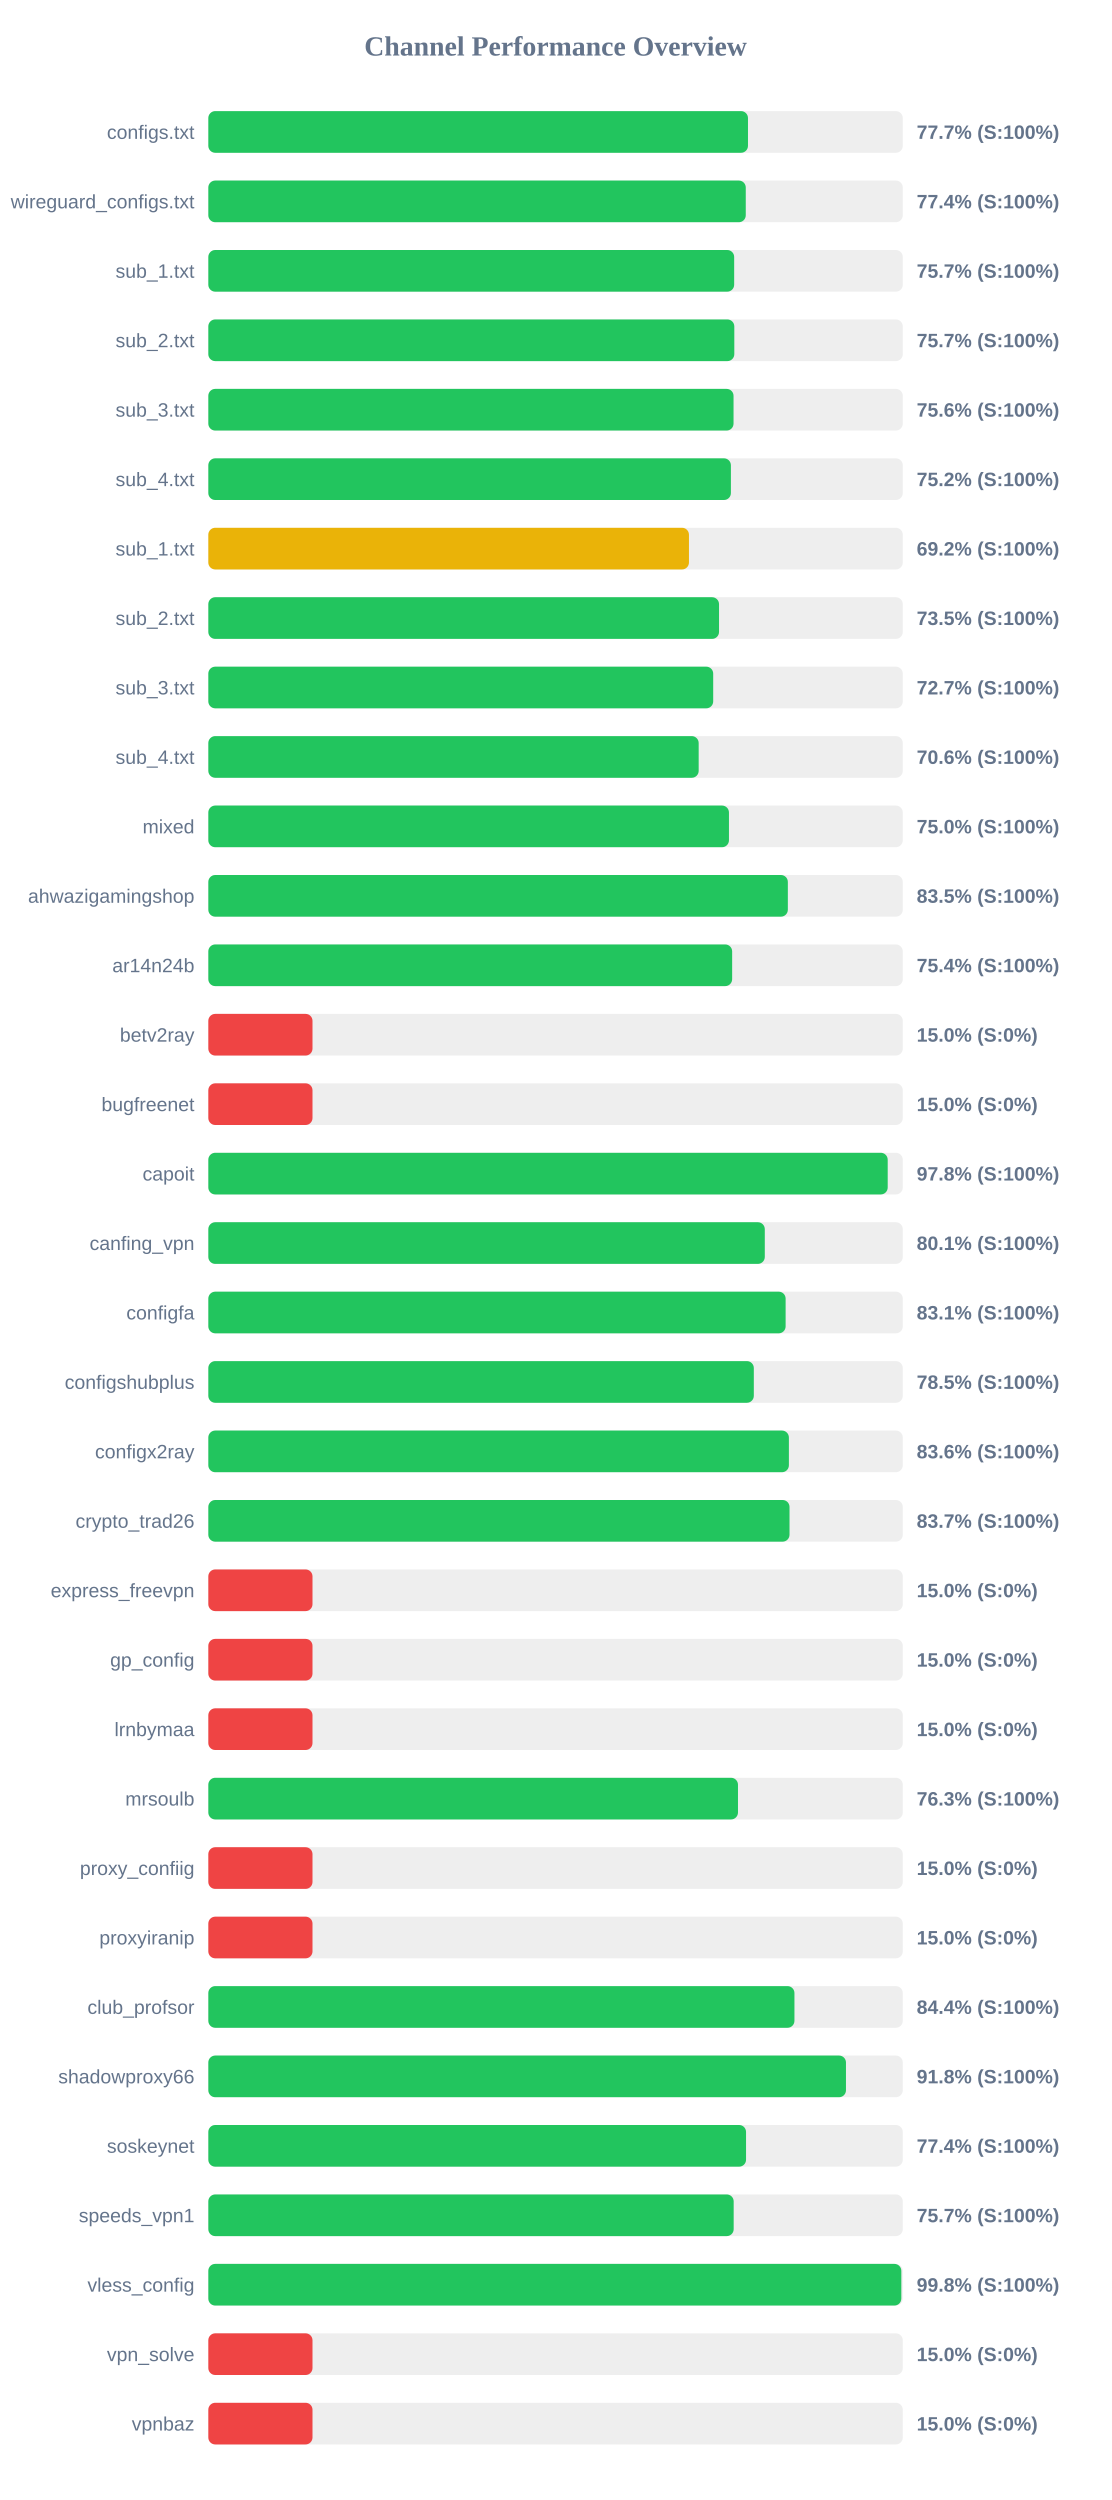
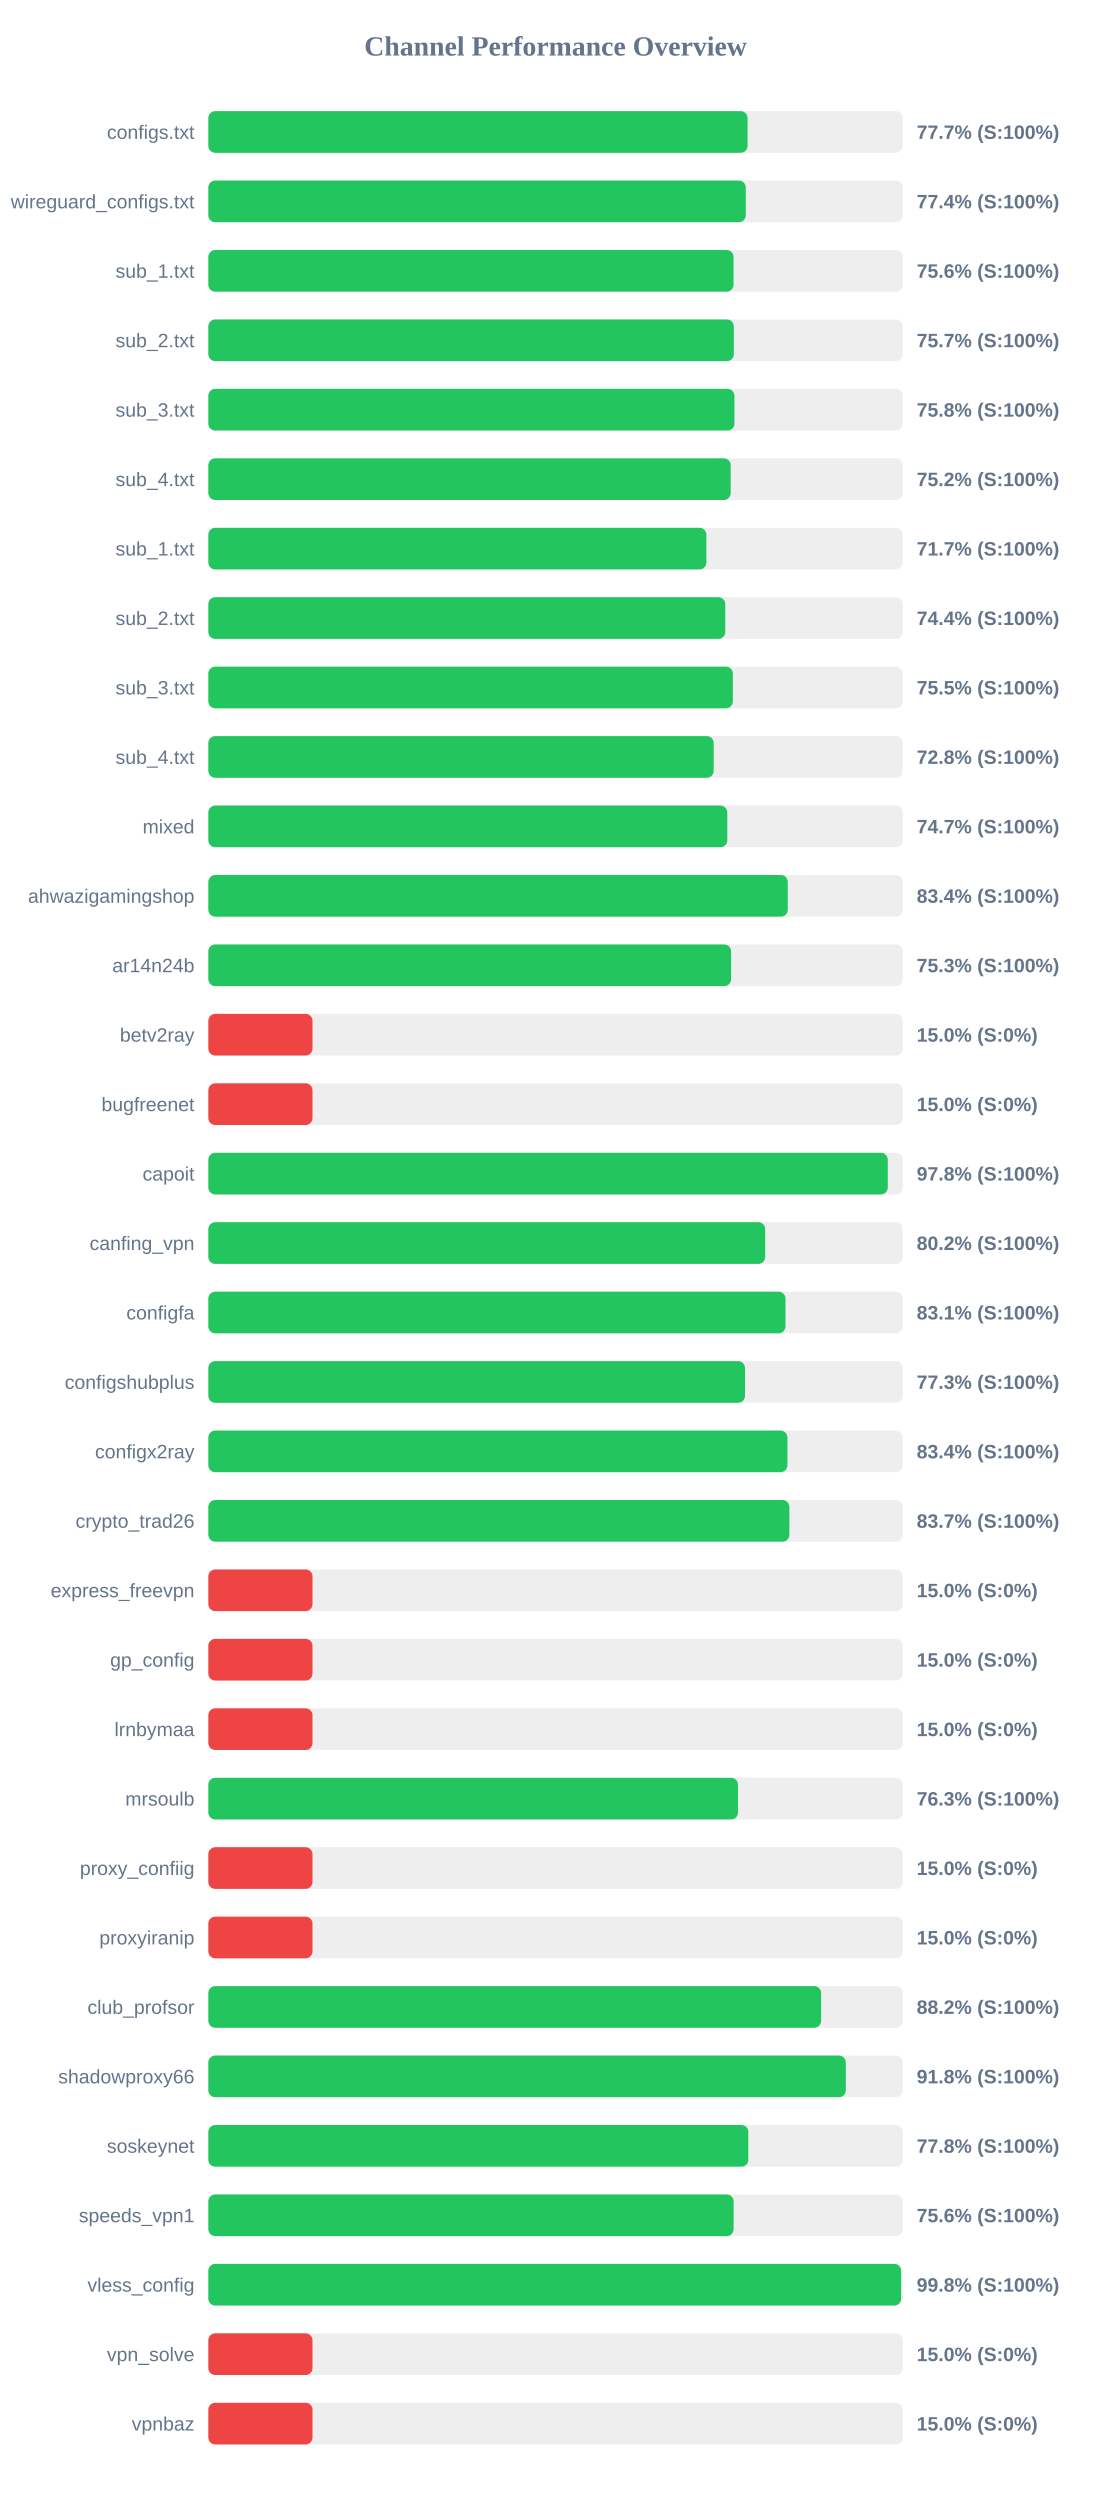
<svg xmlns="http://www.w3.org/2000/svg" width="800" height="1800" version="1.1">
  <style>
        .row { font: 14px Arial; fill: #64748b; }
        .score { font: bold 14px Arial; fill: #64748b; }
    </style>
  <text x="400" y="40" text-anchor="middle" font-size="20px" font-weight="bold" fill="#64748b">Channel Performance Overview</text>
  <rect x="150" y="80" width="500" height="30" fill="#eee" rx="5" />
-   <rect x="150" y="80" width="388.55" height="30" fill="#22c55e" rx="5" />
+   <rect x="150" y="80" width="388.25" height="30" fill="#22c55e" rx="5" />
  <text x="140" y="100" text-anchor="end" class="row">configs.txt</text>
  <text x="660" y="100" text-anchor="start" class="score">77.7% (S:100%)</text>
  <rect x="150" y="130" width="500" height="30" fill="#eee" rx="5" />
  <rect x="150" y="130" width="386.95" height="30" fill="#22c55e" rx="5" />
  <text x="140" y="150" text-anchor="end" class="row">wireguard_configs.txt</text>
  <text x="660" y="150" text-anchor="start" class="score">77.4% (S:100%)</text>
  <rect x="150" y="180" width="500" height="30" fill="#eee" rx="5" />
-   <rect x="150" y="180" width="378.6" height="30" fill="#22c55e" rx="5" />
+   <rect x="150" y="180" width="378.15" height="30" fill="#22c55e" rx="5" />
  <text x="140" y="200" text-anchor="end" class="row">sub_1.txt</text>
-   <text x="660" y="200" text-anchor="start" class="score">75.7% (S:100%)</text>
+   <text x="660" y="200" text-anchor="start" class="score">75.6% (S:100%)</text>
  <rect x="150" y="230" width="500" height="30" fill="#eee" rx="5" />
-   <rect x="150" y="230" width="378.7" height="30" fill="#22c55e" rx="5" />
+   <rect x="150" y="230" width="378.35" height="30" fill="#22c55e" rx="5" />
  <text x="140" y="250" text-anchor="end" class="row">sub_2.txt</text>
  <text x="660" y="250" text-anchor="start" class="score">75.7% (S:100%)</text>
  <rect x="150" y="280" width="500" height="30" fill="#eee" rx="5" />
-   <rect x="150" y="280" width="378.15" height="30" fill="#22c55e" rx="5" />
+   <rect x="150" y="280" width="378.8" height="30" fill="#22c55e" rx="5" />
  <text x="140" y="300" text-anchor="end" class="row">sub_3.txt</text>
-   <text x="660" y="300" text-anchor="start" class="score">75.6% (S:100%)</text>
+   <text x="660" y="300" text-anchor="start" class="score">75.8% (S:100%)</text>
  <rect x="150" y="330" width="500" height="30" fill="#eee" rx="5" />
-   <rect x="150" y="330" width="376.25" height="30" fill="#22c55e" rx="5" />
+   <rect x="150" y="330" width="376.1" height="30" fill="#22c55e" rx="5" />
  <text x="140" y="350" text-anchor="end" class="row">sub_4.txt</text>
  <text x="660" y="350" text-anchor="start" class="score">75.2% (S:100%)</text>
  <rect x="150" y="380" width="500" height="30" fill="#eee" rx="5" />
-   <rect x="150" y="380" width="346.05" height="30" fill="#eab308" rx="5" />
+   <rect x="150" y="380" width="358.6" height="30" fill="#22c55e" rx="5" />
  <text x="140" y="400" text-anchor="end" class="row">sub_1.txt</text>
-   <text x="660" y="400" text-anchor="start" class="score">69.2% (S:100%)</text>
+   <text x="660" y="400" text-anchor="start" class="score">71.7% (S:100%)</text>
  <rect x="150" y="430" width="500" height="30" fill="#eee" rx="5" />
-   <rect x="150" y="430" width="367.7" height="30" fill="#22c55e" rx="5" />
+   <rect x="150" y="430" width="372.2" height="30" fill="#22c55e" rx="5" />
  <text x="140" y="450" text-anchor="end" class="row">sub_2.txt</text>
-   <text x="660" y="450" text-anchor="start" class="score">73.5% (S:100%)</text>
+   <text x="660" y="450" text-anchor="start" class="score">74.4% (S:100%)</text>
  <rect x="150" y="480" width="500" height="30" fill="#eee" rx="5" />
-   <rect x="150" y="480" width="363.5" height="30" fill="#22c55e" rx="5" />
+   <rect x="150" y="480" width="377.65" height="30" fill="#22c55e" rx="5" />
  <text x="140" y="500" text-anchor="end" class="row">sub_3.txt</text>
-   <text x="660" y="500" text-anchor="start" class="score">72.7% (S:100%)</text>
+   <text x="660" y="500" text-anchor="start" class="score">75.5% (S:100%)</text>
  <rect x="150" y="530" width="500" height="30" fill="#eee" rx="5" />
-   <rect x="150" y="530" width="353.05" height="30" fill="#22c55e" rx="5" />
+   <rect x="150" y="530" width="363.85" height="30" fill="#22c55e" rx="5" />
  <text x="140" y="550" text-anchor="end" class="row">sub_4.txt</text>
-   <text x="660" y="550" text-anchor="start" class="score">70.6% (S:100%)</text>
+   <text x="660" y="550" text-anchor="start" class="score">72.8% (S:100%)</text>
  <rect x="150" y="580" width="500" height="30" fill="#eee" rx="5" />
-   <rect x="150" y="580" width="374.85" height="30" fill="#22c55e" rx="5" />
+   <rect x="150" y="580" width="373.65" height="30" fill="#22c55e" rx="5" />
  <text x="140" y="600" text-anchor="end" class="row">mixed</text>
-   <text x="660" y="600" text-anchor="start" class="score">75.0% (S:100%)</text>
+   <text x="660" y="600" text-anchor="start" class="score">74.7% (S:100%)</text>
  <rect x="150" y="630" width="500" height="30" fill="#eee" rx="5" />
-   <rect x="150" y="630" width="417.25" height="30" fill="#22c55e" rx="5" />
+   <rect x="150" y="630" width="417.2" height="30" fill="#22c55e" rx="5" />
  <text x="140" y="650" text-anchor="end" class="row">ahwazigamingshop</text>
-   <text x="660" y="650" text-anchor="start" class="score">83.5% (S:100%)</text>
+   <text x="660" y="650" text-anchor="start" class="score">83.4% (S:100%)</text>
  <rect x="150" y="680" width="500" height="30" fill="#eee" rx="5" />
-   <rect x="150" y="680" width="377.15" height="30" fill="#22c55e" rx="5" />
+   <rect x="150" y="680" width="376.4" height="30" fill="#22c55e" rx="5" />
  <text x="140" y="700" text-anchor="end" class="row">ar14n24b</text>
-   <text x="660" y="700" text-anchor="start" class="score">75.4% (S:100%)</text>
+   <text x="660" y="700" text-anchor="start" class="score">75.3% (S:100%)</text>
  <rect x="150" y="730" width="500" height="30" fill="#eee" rx="5" />
  <rect x="150" y="730" width="75.0" height="30" fill="#ef4444" rx="5" />
  <text x="140" y="750" text-anchor="end" class="row">betv2ray</text>
  <text x="660" y="750" text-anchor="start" class="score">15.0% (S:0%)</text>
  <rect x="150" y="780" width="500" height="30" fill="#eee" rx="5" />
  <rect x="150" y="780" width="75.0" height="30" fill="#ef4444" rx="5" />
  <text x="140" y="800" text-anchor="end" class="row">bugfreenet</text>
  <text x="660" y="800" text-anchor="start" class="score">15.0% (S:0%)</text>
  <rect x="150" y="830" width="500" height="30" fill="#eee" rx="5" />
-   <rect x="150" y="830" width="489.15" height="30" fill="#22c55e" rx="5" />
+   <rect x="150" y="830" width="489.2" height="30" fill="#22c55e" rx="5" />
  <text x="140" y="850" text-anchor="end" class="row">capoit</text>
  <text x="660" y="850" text-anchor="start" class="score">97.8% (S:100%)</text>
  <rect x="150" y="880" width="500" height="30" fill="#eee" rx="5" />
-   <rect x="150" y="880" width="400.65" height="30" fill="#22c55e" rx="5" />
+   <rect x="150" y="880" width="400.95" height="30" fill="#22c55e" rx="5" />
  <text x="140" y="900" text-anchor="end" class="row">canfing_vpn</text>
-   <text x="660" y="900" text-anchor="start" class="score">80.1% (S:100%)</text>
+   <text x="660" y="900" text-anchor="start" class="score">80.2% (S:100%)</text>
  <rect x="150" y="930" width="500" height="30" fill="#eee" rx="5" />
-   <rect x="150" y="930" width="415.65" height="30" fill="#22c55e" rx="5" />
+   <rect x="150" y="930" width="415.55" height="30" fill="#22c55e" rx="5" />
  <text x="140" y="950" text-anchor="end" class="row">configfa</text>
  <text x="660" y="950" text-anchor="start" class="score">83.1% (S:100%)</text>
  <rect x="150" y="980" width="500" height="30" fill="#eee" rx="5" />
-   <rect x="150" y="980" width="392.75" height="30" fill="#22c55e" rx="5" />
+   <rect x="150" y="980" width="386.4" height="30" fill="#22c55e" rx="5" />
  <text x="140" y="1000" text-anchor="end" class="row">configshubplus</text>
-   <text x="660" y="1000" text-anchor="start" class="score">78.5% (S:100%)</text>
+   <text x="660" y="1000" text-anchor="start" class="score">77.3% (S:100%)</text>
  <rect x="150" y="1030" width="500" height="30" fill="#eee" rx="5" />
-   <rect x="150" y="1030" width="418.0" height="30" fill="#22c55e" rx="5" />
+   <rect x="150" y="1030" width="416.95" height="30" fill="#22c55e" rx="5" />
  <text x="140" y="1050" text-anchor="end" class="row">configx2ray</text>
-   <text x="660" y="1050" text-anchor="start" class="score">83.6% (S:100%)</text>
+   <text x="660" y="1050" text-anchor="start" class="score">83.4% (S:100%)</text>
  <rect x="150" y="1080" width="500" height="30" fill="#eee" rx="5" />
-   <rect x="150" y="1080" width="418.45" height="30" fill="#22c55e" rx="5" />
+   <rect x="150" y="1080" width="418.35" height="30" fill="#22c55e" rx="5" />
  <text x="140" y="1100" text-anchor="end" class="row">crypto_trad26</text>
  <text x="660" y="1100" text-anchor="start" class="score">83.7% (S:100%)</text>
  <rect x="150" y="1130" width="500" height="30" fill="#eee" rx="5" />
  <rect x="150" y="1130" width="75.0" height="30" fill="#ef4444" rx="5" />
  <text x="140" y="1150" text-anchor="end" class="row">express_freevpn</text>
  <text x="660" y="1150" text-anchor="start" class="score">15.0% (S:0%)</text>
  <rect x="150" y="1180" width="500" height="30" fill="#eee" rx="5" />
  <rect x="150" y="1180" width="75.0" height="30" fill="#ef4444" rx="5" />
  <text x="140" y="1200" text-anchor="end" class="row">gp_config</text>
  <text x="660" y="1200" text-anchor="start" class="score">15.0% (S:0%)</text>
  <rect x="150" y="1230" width="500" height="30" fill="#eee" rx="5" />
  <rect x="150" y="1230" width="75.0" height="30" fill="#ef4444" rx="5" />
  <text x="140" y="1250" text-anchor="end" class="row">lrnbymaa</text>
  <text x="660" y="1250" text-anchor="start" class="score">15.0% (S:0%)</text>
  <rect x="150" y="1280" width="500" height="30" fill="#eee" rx="5" />
  <rect x="150" y="1280" width="381.35" height="30" fill="#22c55e" rx="5" />
  <text x="140" y="1300" text-anchor="end" class="row">mrsoulb</text>
  <text x="660" y="1300" text-anchor="start" class="score">76.3% (S:100%)</text>
  <rect x="150" y="1330" width="500" height="30" fill="#eee" rx="5" />
  <rect x="150" y="1330" width="75.0" height="30" fill="#ef4444" rx="5" />
  <text x="140" y="1350" text-anchor="end" class="row">proxy_confiig</text>
  <text x="660" y="1350" text-anchor="start" class="score">15.0% (S:0%)</text>
  <rect x="150" y="1380" width="500" height="30" fill="#eee" rx="5" />
  <rect x="150" y="1380" width="75.0" height="30" fill="#ef4444" rx="5" />
  <text x="140" y="1400" text-anchor="end" class="row">proxyiranip</text>
  <text x="660" y="1400" text-anchor="start" class="score">15.0% (S:0%)</text>
  <rect x="150" y="1430" width="500" height="30" fill="#eee" rx="5" />
-   <rect x="150" y="1430" width="422.0" height="30" fill="#22c55e" rx="5" />
+   <rect x="150" y="1430" width="441.2" height="30" fill="#22c55e" rx="5" />
  <text x="140" y="1450" text-anchor="end" class="row">club_profsor</text>
-   <text x="660" y="1450" text-anchor="start" class="score">84.4% (S:100%)</text>
+   <text x="660" y="1450" text-anchor="start" class="score">88.2% (S:100%)</text>
  <rect x="150" y="1480" width="500" height="30" fill="#eee" rx="5" />
-   <rect x="150" y="1480" width="459.1" height="30" fill="#22c55e" rx="5" />
+   <rect x="150" y="1480" width="459.0" height="30" fill="#22c55e" rx="5" />
  <text x="140" y="1500" text-anchor="end" class="row">shadowproxy66</text>
  <text x="660" y="1500" text-anchor="start" class="score">91.8% (S:100%)</text>
  <rect x="150" y="1530" width="500" height="30" fill="#eee" rx="5" />
-   <rect x="150" y="1530" width="387.15" height="30" fill="#22c55e" rx="5" />
+   <rect x="150" y="1530" width="388.8" height="30" fill="#22c55e" rx="5" />
  <text x="140" y="1550" text-anchor="end" class="row">soskeynet</text>
-   <text x="660" y="1550" text-anchor="start" class="score">77.4% (S:100%)</text>
+   <text x="660" y="1550" text-anchor="start" class="score">77.8% (S:100%)</text>
  <rect x="150" y="1580" width="500" height="30" fill="#eee" rx="5" />
-   <rect x="150" y="1580" width="378.25" height="30" fill="#22c55e" rx="5" />
+   <rect x="150" y="1580" width="378.2" height="30" fill="#22c55e" rx="5" />
  <text x="140" y="1600" text-anchor="end" class="row">speeds_vpn1</text>
-   <text x="660" y="1600" text-anchor="start" class="score">75.7% (S:100%)</text>
+   <text x="660" y="1600" text-anchor="start" class="score">75.6% (S:100%)</text>
  <rect x="150" y="1630" width="500" height="30" fill="#eee" rx="5" />
-   <rect x="150" y="1630" width="498.95" height="30" fill="#22c55e" rx="5" />
+   <rect x="150" y="1630" width="498.8" height="30" fill="#22c55e" rx="5" />
  <text x="140" y="1650" text-anchor="end" class="row">vless_config</text>
  <text x="660" y="1650" text-anchor="start" class="score">99.8% (S:100%)</text>
  <rect x="150" y="1680" width="500" height="30" fill="#eee" rx="5" />
  <rect x="150" y="1680" width="75.0" height="30" fill="#ef4444" rx="5" />
  <text x="140" y="1700" text-anchor="end" class="row">vpn_solve</text>
  <text x="660" y="1700" text-anchor="start" class="score">15.0% (S:0%)</text>
  <rect x="150" y="1730" width="500" height="30" fill="#eee" rx="5" />
  <rect x="150" y="1730" width="75.0" height="30" fill="#ef4444" rx="5" />
  <text x="140" y="1750" text-anchor="end" class="row">vpnbaz</text>
  <text x="660" y="1750" text-anchor="start" class="score">15.0% (S:0%)</text>
</svg>
